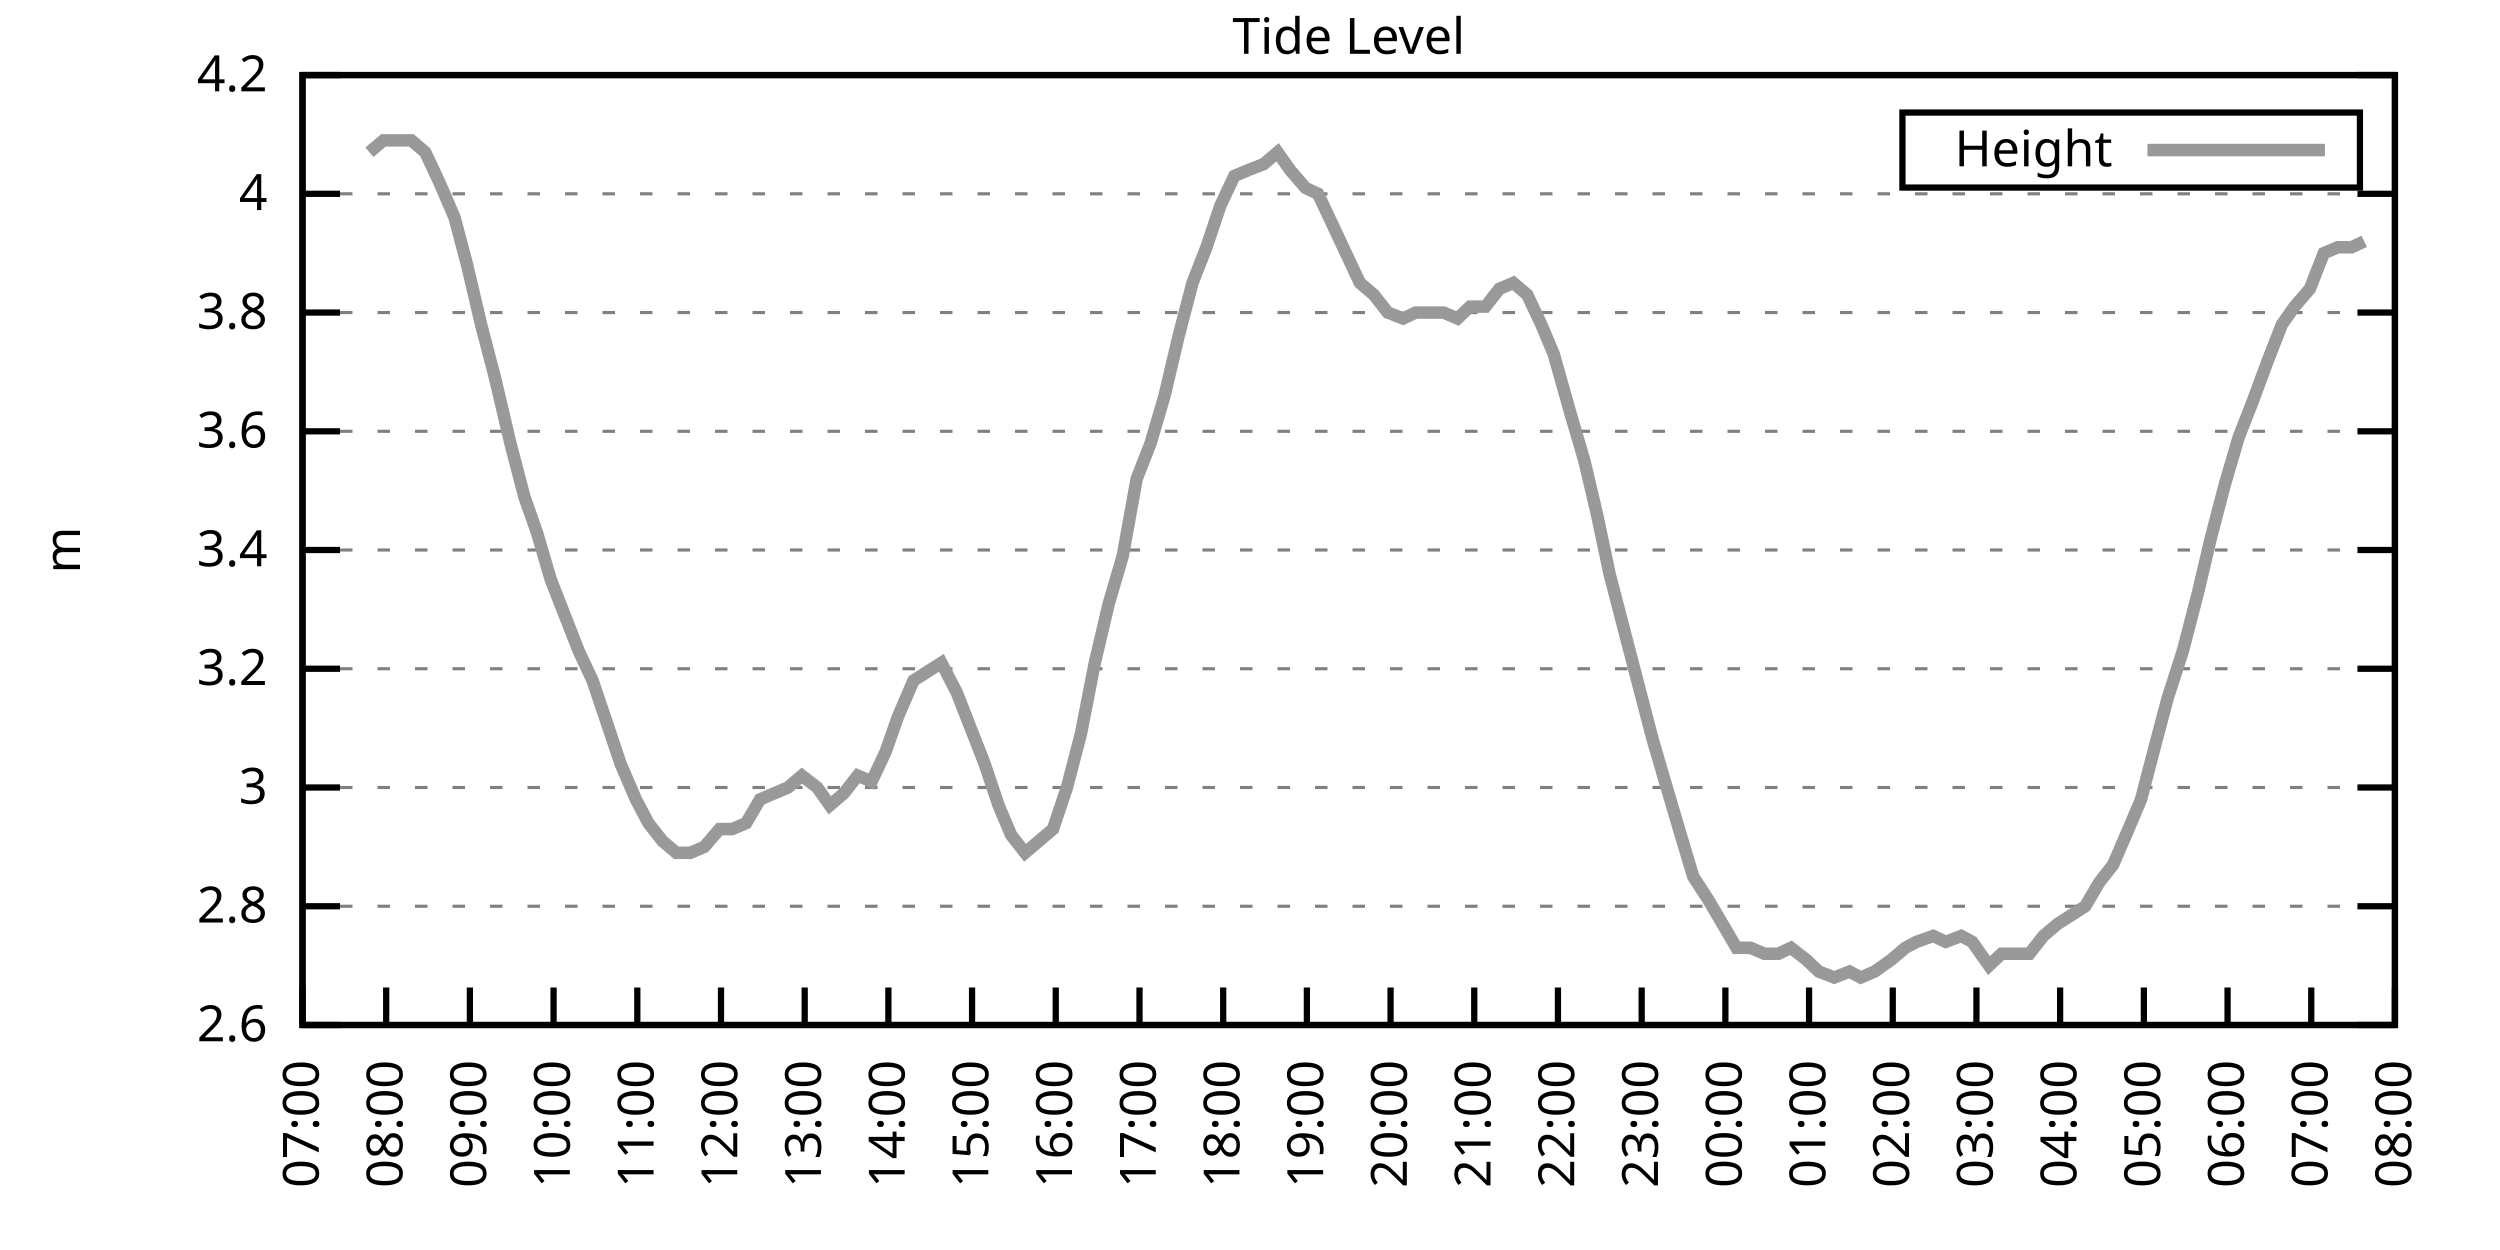
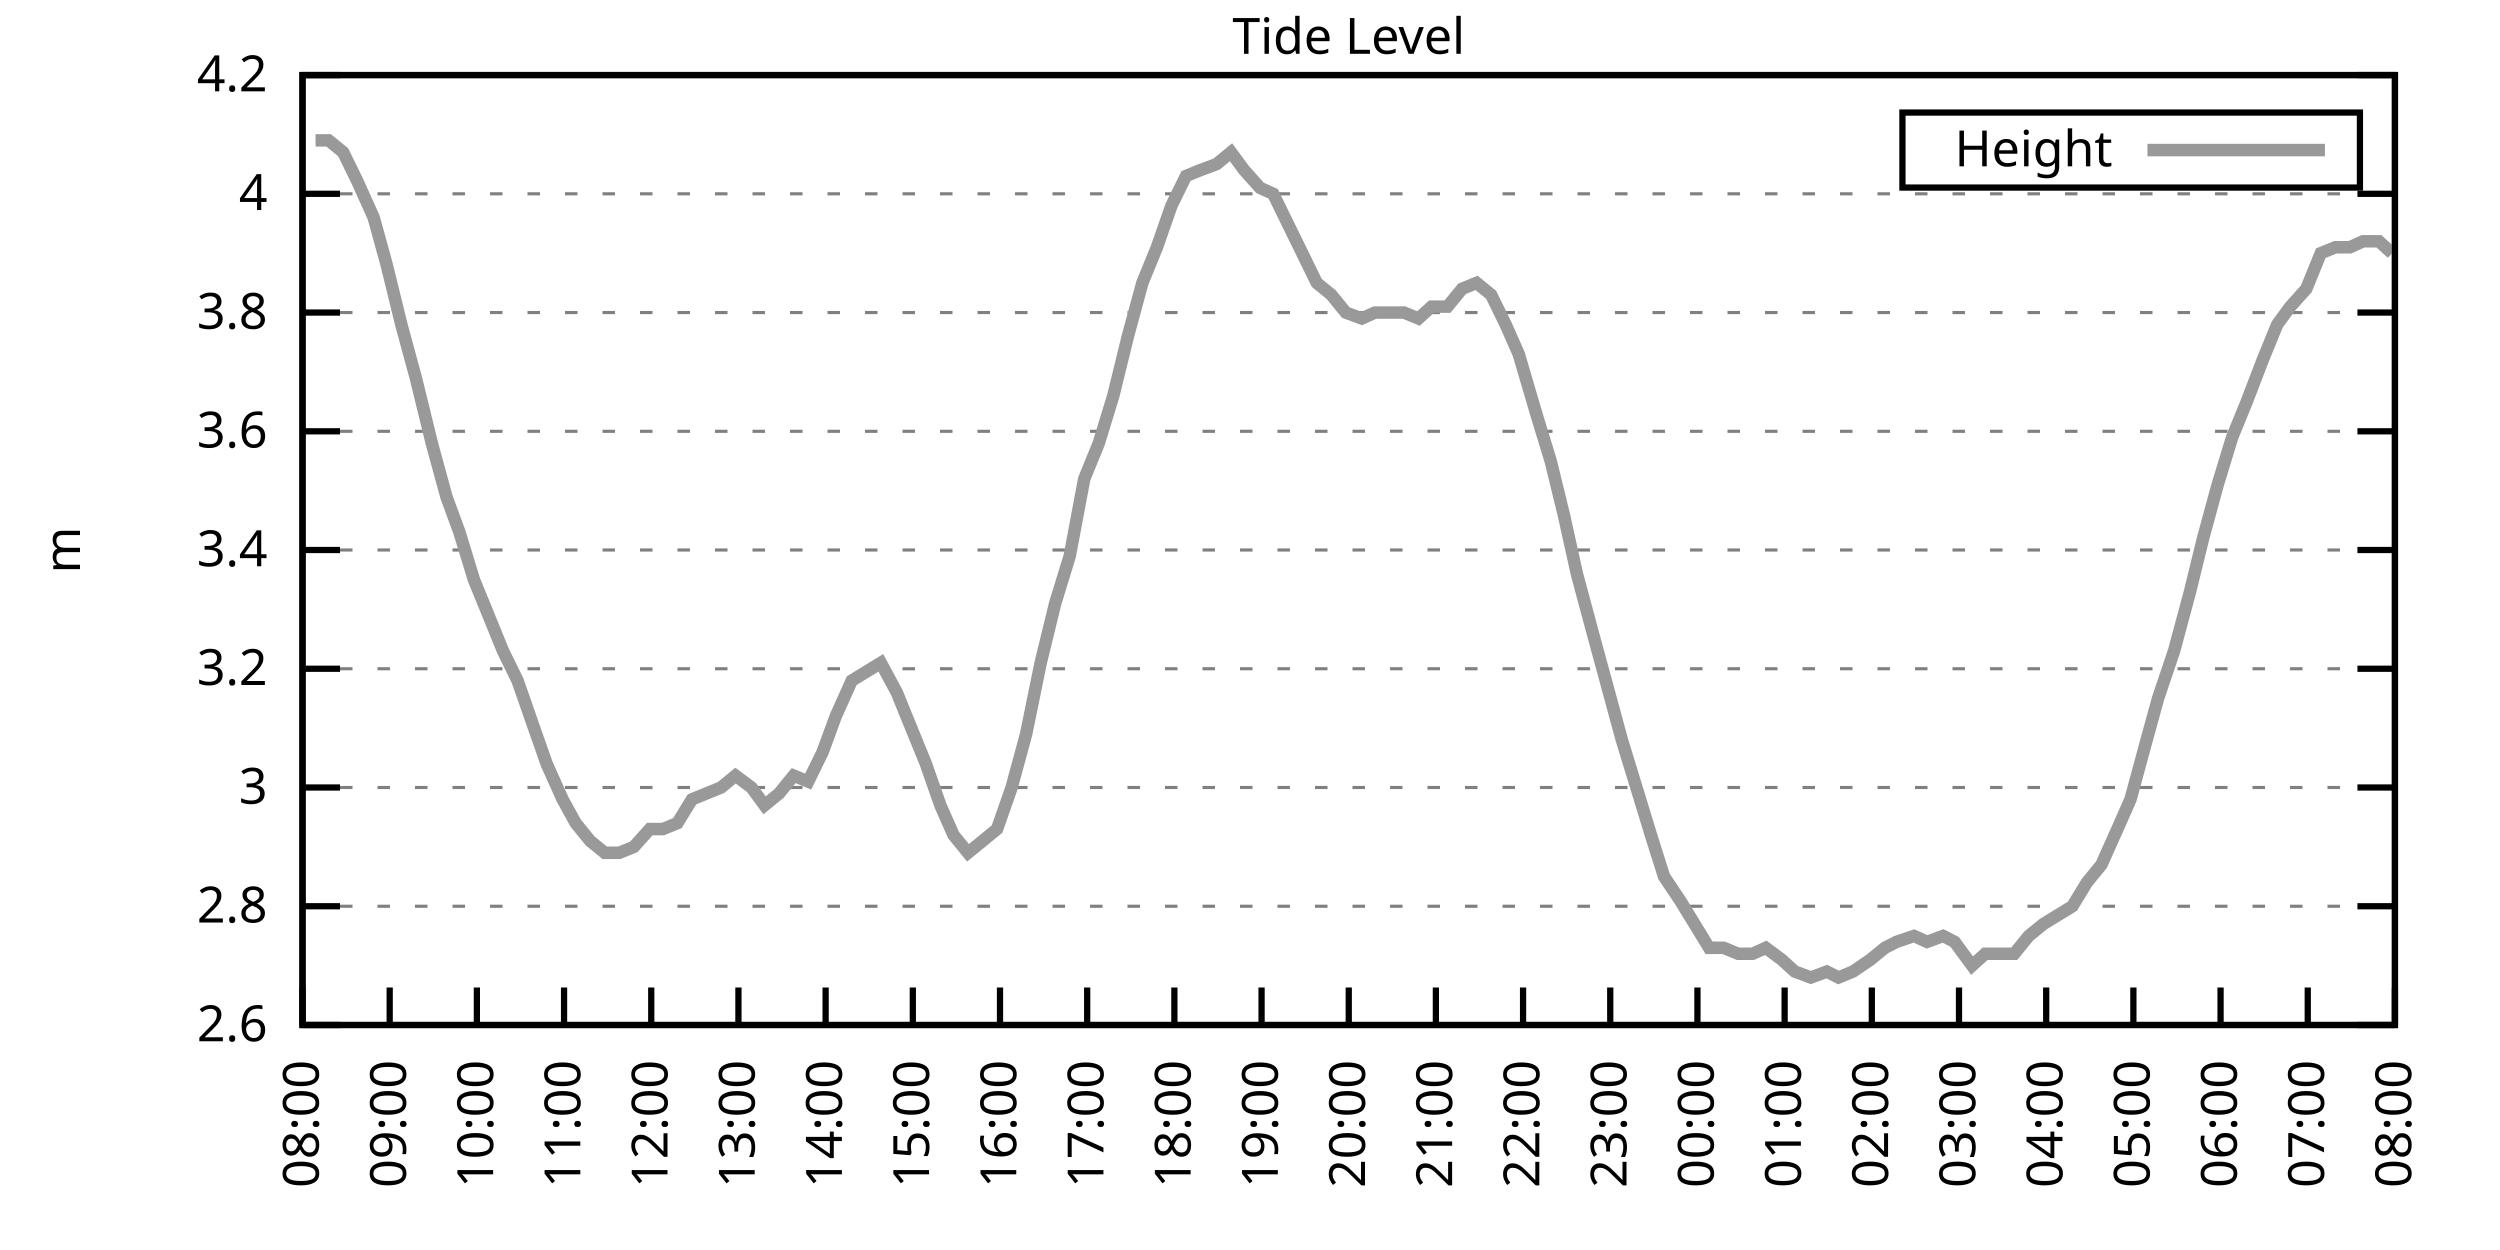
<svg xmlns="http://www.w3.org/2000/svg" xmlns:xlink="http://www.w3.org/1999/xlink" width="400" height="200" viewBox="0 0 400 200">
  <g id="gnuplot_canvas">
    <rect x="0" y="0" width="400" height="200" fill="none" />
    <defs>
      <circle id="gpDot" r="0.5" stroke-width="0.5" stroke="currentColor" />
      <path id="gpPt0" stroke-width="0.333" stroke="currentColor" d="M-1,0 h2 M0,-1 v2" />
      <path id="gpPt1" stroke-width="0.333" stroke="currentColor" d="M-1,-1 L1,1 M1,-1 L-1,1" />
      <path id="gpPt2" stroke-width="0.333" stroke="currentColor" d="M-1,0 L1,0 M0,-1 L0,1 M-1,-1 L1,1 M-1,1 L1,-1" />
      <rect id="gpPt3" stroke-width="0.333" stroke="currentColor" x="-1" y="-1" width="2" height="2" />
      <rect id="gpPt4" stroke-width="0.333" stroke="currentColor" fill="currentColor" x="-1" y="-1" width="2" height="2" />
      <circle id="gpPt5" stroke-width="0.333" stroke="currentColor" cx="0" cy="0" r="1" />
      <use xlink:href="#gpPt5" id="gpPt6" fill="currentColor" stroke="none" />
      <path id="gpPt7" stroke-width="0.333" stroke="currentColor" d="M0,-1.33 L-1.33,0.67 L1.33,0.67 z" />
      <use xlink:href="#gpPt7" id="gpPt8" fill="currentColor" stroke="none" />
      <use xlink:href="#gpPt7" id="gpPt9" stroke="currentColor" transform="rotate(180)" />
      <use xlink:href="#gpPt9" id="gpPt10" fill="currentColor" stroke="none" />
      <use xlink:href="#gpPt3" id="gpPt11" stroke="currentColor" transform="rotate(45)" />
      <use xlink:href="#gpPt11" id="gpPt12" fill="currentColor" stroke="none" />
      <path id="gpPt13" stroke-width="0.333" stroke="currentColor" d="M0,1.330 L1.265,0.411 L0.782,-1.067 L-0.782,-1.076 L-1.265,0.411 z" />
      <use xlink:href="#gpPt13" id="gpPt14" fill="currentColor" stroke="none" />
      <filter id="textbox" filterUnits="objectBoundingBox" x="0" y="0" height="1" width="1">
        <feFlood flood-color="white" flood-opacity="1" result="bgnd" />
        <feComposite in="SourceGraphic" in2="bgnd" operator="atop" />
      </filter>
      <filter id="greybox" filterUnits="objectBoundingBox" x="0" y="0" height="1" width="1">
        <feFlood flood-color="lightgrey" flood-opacity="1" result="grey" />
        <feComposite in="SourceGraphic" in2="grey" operator="atop" />
      </filter>
    </defs>
    <g fill="none" color="white" stroke="currentColor" stroke-width="1.00" stroke-linecap="butt" stroke-linejoin="miter">
</g>
    <g fill="none" color="black" stroke="currentColor" stroke-width="1.00" stroke-linecap="butt" stroke-linejoin="miter">
      <g stroke="none" shape-rendering="crispEdges">
        <polygon fill="rgb(255, 255, 255)" points="48.40,164.00 383.18,164.00 383.18,12.02 48.40,12.02 " />
      </g>
    </g>
    <g fill="none" color="black" stroke="currentColor" stroke-width="1.00" stroke-linecap="butt" stroke-linejoin="miter">
</g>
    <g fill="none" color="black" stroke="black" stroke-width="0.50" stroke-linecap="butt" stroke-linejoin="miter">
</g>
    <g fill="none" color="gray" stroke="currentColor" stroke-width="0.50" stroke-linecap="butt" stroke-linejoin="miter">
      <path stroke="gray" stroke-dasharray="2,4" class="gridline" d="M48.40,164.00 L383.19,164.00  " />
    </g>
    <g fill="none" color="gray" stroke="gray" stroke-width="1.00" stroke-linecap="butt" stroke-linejoin="miter">
</g>
    <g fill="none" color="black" stroke="currentColor" stroke-width="1.00" stroke-linecap="butt" stroke-linejoin="miter">
      <path stroke="black" d="M48.40,164.00 L54.40,164.00 M383.19,164.00 L377.19,164.00  " />
      <g transform="translate(42.80,166.60)" stroke="none" fill="black" font-family="Sans" font-size="8.00" text-anchor="end">
        <text>
          <tspan font-family="Sans"> 2.6</tspan>
        </text>
      </g>
    </g>
    <g fill="none" color="black" stroke="currentColor" stroke-width="1.00" stroke-linecap="butt" stroke-linejoin="miter">
</g>
    <g fill="none" color="black" stroke="black" stroke-width="0.50" stroke-linecap="butt" stroke-linejoin="miter">
</g>
    <g fill="none" color="gray" stroke="currentColor" stroke-width="0.50" stroke-linecap="butt" stroke-linejoin="miter">
      <path stroke="gray" stroke-dasharray="2,4" class="gridline" d="M48.40,145.00 L383.19,145.00  " />
    </g>
    <g fill="none" color="gray" stroke="gray" stroke-width="1.00" stroke-linecap="butt" stroke-linejoin="miter">
</g>
    <g fill="none" color="black" stroke="currentColor" stroke-width="1.00" stroke-linecap="butt" stroke-linejoin="miter">
      <path stroke="black" d="M48.40,145.00 L54.40,145.00 M383.19,145.00 L377.19,145.00  " />
      <g transform="translate(42.80,147.60)" stroke="none" fill="black" font-family="Sans" font-size="8.00" text-anchor="end">
        <text>
          <tspan font-family="Sans"> 2.8</tspan>
        </text>
      </g>
    </g>
    <g fill="none" color="black" stroke="currentColor" stroke-width="1.00" stroke-linecap="butt" stroke-linejoin="miter">
</g>
    <g fill="none" color="black" stroke="black" stroke-width="0.50" stroke-linecap="butt" stroke-linejoin="miter">
</g>
    <g fill="none" color="gray" stroke="currentColor" stroke-width="0.50" stroke-linecap="butt" stroke-linejoin="miter">
      <path stroke="gray" stroke-dasharray="2,4" class="gridline" d="M48.40,126.00 L383.19,126.00  " />
    </g>
    <g fill="none" color="gray" stroke="gray" stroke-width="1.00" stroke-linecap="butt" stroke-linejoin="miter">
</g>
    <g fill="none" color="black" stroke="currentColor" stroke-width="1.00" stroke-linecap="butt" stroke-linejoin="miter">
      <path stroke="black" d="M48.40,126.00 L54.40,126.00 M383.19,126.00 L377.19,126.00  " />
      <g transform="translate(42.80,128.60)" stroke="none" fill="black" font-family="Sans" font-size="8.00" text-anchor="end">
        <text>
          <tspan font-family="Sans"> 3</tspan>
        </text>
      </g>
    </g>
    <g fill="none" color="black" stroke="currentColor" stroke-width="1.00" stroke-linecap="butt" stroke-linejoin="miter">
</g>
    <g fill="none" color="black" stroke="black" stroke-width="0.50" stroke-linecap="butt" stroke-linejoin="miter">
</g>
    <g fill="none" color="gray" stroke="currentColor" stroke-width="0.50" stroke-linecap="butt" stroke-linejoin="miter">
      <path stroke="gray" stroke-dasharray="2,4" class="gridline" d="M48.40,107.00 L383.19,107.00  " />
    </g>
    <g fill="none" color="gray" stroke="gray" stroke-width="1.00" stroke-linecap="butt" stroke-linejoin="miter">
</g>
    <g fill="none" color="black" stroke="currentColor" stroke-width="1.00" stroke-linecap="butt" stroke-linejoin="miter">
      <path stroke="black" d="M48.40,107.00 L54.40,107.00 M383.19,107.00 L377.19,107.00  " />
      <g transform="translate(42.80,109.60)" stroke="none" fill="black" font-family="Sans" font-size="8.00" text-anchor="end">
        <text>
          <tspan font-family="Sans"> 3.2</tspan>
        </text>
      </g>
    </g>
    <g fill="none" color="black" stroke="currentColor" stroke-width="1.00" stroke-linecap="butt" stroke-linejoin="miter">
</g>
    <g fill="none" color="black" stroke="black" stroke-width="0.50" stroke-linecap="butt" stroke-linejoin="miter">
</g>
    <g fill="none" color="gray" stroke="currentColor" stroke-width="0.50" stroke-linecap="butt" stroke-linejoin="miter">
      <path stroke="gray" stroke-dasharray="2,4" class="gridline" d="M48.40,88.00 L383.19,88.00  " />
    </g>
    <g fill="none" color="gray" stroke="gray" stroke-width="1.00" stroke-linecap="butt" stroke-linejoin="miter">
</g>
    <g fill="none" color="black" stroke="currentColor" stroke-width="1.00" stroke-linecap="butt" stroke-linejoin="miter">
      <path stroke="black" d="M48.40,88.00 L54.40,88.00 M383.19,88.00 L377.19,88.00  " />
      <g transform="translate(42.80,90.60)" stroke="none" fill="black" font-family="Sans" font-size="8.00" text-anchor="end">
        <text>
          <tspan font-family="Sans"> 3.4</tspan>
        </text>
      </g>
    </g>
    <g fill="none" color="black" stroke="currentColor" stroke-width="1.00" stroke-linecap="butt" stroke-linejoin="miter">
</g>
    <g fill="none" color="black" stroke="black" stroke-width="0.50" stroke-linecap="butt" stroke-linejoin="miter">
</g>
    <g fill="none" color="gray" stroke="currentColor" stroke-width="0.50" stroke-linecap="butt" stroke-linejoin="miter">
      <path stroke="gray" stroke-dasharray="2,4" class="gridline" d="M48.40,69.01 L383.19,69.01  " />
    </g>
    <g fill="none" color="gray" stroke="gray" stroke-width="1.00" stroke-linecap="butt" stroke-linejoin="miter">
</g>
    <g fill="none" color="black" stroke="currentColor" stroke-width="1.00" stroke-linecap="butt" stroke-linejoin="miter">
      <path stroke="black" d="M48.40,69.01 L54.40,69.01 M383.19,69.01 L377.19,69.01  " />
      <g transform="translate(42.80,71.61)" stroke="none" fill="black" font-family="Sans" font-size="8.00" text-anchor="end">
        <text>
          <tspan font-family="Sans"> 3.6</tspan>
        </text>
      </g>
    </g>
    <g fill="none" color="black" stroke="currentColor" stroke-width="1.00" stroke-linecap="butt" stroke-linejoin="miter">
</g>
    <g fill="none" color="black" stroke="black" stroke-width="0.50" stroke-linecap="butt" stroke-linejoin="miter">
</g>
    <g fill="none" color="gray" stroke="currentColor" stroke-width="0.50" stroke-linecap="butt" stroke-linejoin="miter">
      <path stroke="gray" stroke-dasharray="2,4" class="gridline" d="M48.40,50.01 L383.19,50.01  " />
    </g>
    <g fill="none" color="gray" stroke="gray" stroke-width="1.00" stroke-linecap="butt" stroke-linejoin="miter">
</g>
    <g fill="none" color="black" stroke="currentColor" stroke-width="1.00" stroke-linecap="butt" stroke-linejoin="miter">
      <path stroke="black" d="M48.40,50.01 L54.40,50.01 M383.19,50.01 L377.19,50.01  " />
      <g transform="translate(42.80,52.61)" stroke="none" fill="black" font-family="Sans" font-size="8.00" text-anchor="end">
        <text>
          <tspan font-family="Sans"> 3.8</tspan>
        </text>
      </g>
    </g>
    <g fill="none" color="black" stroke="currentColor" stroke-width="1.00" stroke-linecap="butt" stroke-linejoin="miter">
</g>
    <g fill="none" color="black" stroke="black" stroke-width="0.50" stroke-linecap="butt" stroke-linejoin="miter">
</g>
    <g fill="none" color="gray" stroke="currentColor" stroke-width="0.50" stroke-linecap="butt" stroke-linejoin="miter">
      <path stroke="gray" stroke-dasharray="2,4" class="gridline" d="M48.40,31.01 L383.19,31.01  " />
    </g>
    <g fill="none" color="gray" stroke="gray" stroke-width="1.00" stroke-linecap="butt" stroke-linejoin="miter">
</g>
    <g fill="none" color="black" stroke="currentColor" stroke-width="1.00" stroke-linecap="butt" stroke-linejoin="miter">
      <path stroke="black" d="M48.40,31.01 L54.40,31.01 M383.19,31.01 L377.19,31.01  " />
      <g transform="translate(42.80,33.61)" stroke="none" fill="black" font-family="Sans" font-size="8.00" text-anchor="end">
        <text>
          <tspan font-family="Sans"> 4</tspan>
        </text>
      </g>
    </g>
    <g fill="none" color="black" stroke="currentColor" stroke-width="1.00" stroke-linecap="butt" stroke-linejoin="miter">
</g>
    <g fill="none" color="black" stroke="black" stroke-width="0.50" stroke-linecap="butt" stroke-linejoin="miter">
</g>
    <g fill="none" color="gray" stroke="currentColor" stroke-width="0.50" stroke-linecap="butt" stroke-linejoin="miter">
      <path stroke="gray" stroke-dasharray="2,4" class="gridline" d="M48.40,12.01 L383.19,12.01  " />
    </g>
    <g fill="none" color="gray" stroke="gray" stroke-width="1.00" stroke-linecap="butt" stroke-linejoin="miter">
</g>
    <g fill="none" color="black" stroke="currentColor" stroke-width="1.00" stroke-linecap="butt" stroke-linejoin="miter">
      <path stroke="black" d="M48.40,12.01 L54.40,12.01 M383.19,12.01 L377.19,12.01  " />
      <g transform="translate(42.80,14.61)" stroke="none" fill="black" font-family="Sans" font-size="8.00" text-anchor="end">
        <text>
          <tspan font-family="Sans"> 4.2</tspan>
        </text>
      </g>
    </g>
    <g fill="none" color="black" stroke="currentColor" stroke-width="1.00" stroke-linecap="butt" stroke-linejoin="miter">
      <path stroke="black" d="M48.40,164.00 L48.40,158.00  " />
      <g transform="translate(51.00,169.60) rotate(270.00)" stroke="none" fill="black" font-family="Sans" font-size="8.00" text-anchor="end">
        <text>
-           <tspan font-family="Sans">07:00</tspan>
-         </text>
-       </g>
-     </g>
-     <g fill="none" color="black" stroke="currentColor" stroke-width="1.00" stroke-linecap="butt" stroke-linejoin="miter">
-       <path stroke="black" d="M61.79,164.00 L61.79,158.00  " />
-       <g transform="translate(64.39,169.60) rotate(270.00)" stroke="none" fill="black" font-family="Sans" font-size="8.00" text-anchor="end">
-         <text>
          <tspan font-family="Sans">08:00</tspan>
        </text>
      </g>
    </g>
    <g fill="none" color="black" stroke="currentColor" stroke-width="1.00" stroke-linecap="butt" stroke-linejoin="miter">
-       <path stroke="black" d="M75.18,164.00 L75.18,158.00  " />
-       <g transform="translate(77.78,169.60) rotate(270.00)" stroke="none" fill="black" font-family="Sans" font-size="8.00" text-anchor="end">
+       <path stroke="black" d="M62.35,164.00 L62.35,158.00  " />
+       <g transform="translate(64.95,169.60) rotate(270.00)" stroke="none" fill="black" font-family="Sans" font-size="8.00" text-anchor="end">
        <text>
          <tspan font-family="Sans">09:00</tspan>
        </text>
      </g>
    </g>
    <g fill="none" color="black" stroke="currentColor" stroke-width="1.00" stroke-linecap="butt" stroke-linejoin="miter">
-       <path stroke="black" d="M88.57,164.00 L88.57,158.00  " />
-       <g transform="translate(91.17,169.60) rotate(270.00)" stroke="none" fill="black" font-family="Sans" font-size="8.00" text-anchor="end">
+       <path stroke="black" d="M76.30,164.00 L76.30,158.00  " />
+       <g transform="translate(78.90,169.60) rotate(270.00)" stroke="none" fill="black" font-family="Sans" font-size="8.00" text-anchor="end">
        <text>
          <tspan font-family="Sans">10:00</tspan>
        </text>
      </g>
    </g>
    <g fill="none" color="black" stroke="currentColor" stroke-width="1.00" stroke-linecap="butt" stroke-linejoin="miter">
-       <path stroke="black" d="M101.97,164.00 L101.97,158.00  " />
-       <g transform="translate(104.57,169.60) rotate(270.00)" stroke="none" fill="black" font-family="Sans" font-size="8.00" text-anchor="end">
+       <path stroke="black" d="M90.25,164.00 L90.25,158.00  " />
+       <g transform="translate(92.85,169.60) rotate(270.00)" stroke="none" fill="black" font-family="Sans" font-size="8.00" text-anchor="end">
        <text>
          <tspan font-family="Sans">11:00</tspan>
        </text>
      </g>
    </g>
    <g fill="none" color="black" stroke="currentColor" stroke-width="1.00" stroke-linecap="butt" stroke-linejoin="miter">
-       <path stroke="black" d="M115.36,164.00 L115.36,158.00  " />
-       <g transform="translate(117.96,169.60) rotate(270.00)" stroke="none" fill="black" font-family="Sans" font-size="8.00" text-anchor="end">
+       <path stroke="black" d="M104.20,164.00 L104.20,158.00  " />
+       <g transform="translate(106.80,169.60) rotate(270.00)" stroke="none" fill="black" font-family="Sans" font-size="8.00" text-anchor="end">
        <text>
          <tspan font-family="Sans">12:00</tspan>
        </text>
      </g>
    </g>
    <g fill="none" color="black" stroke="currentColor" stroke-width="1.00" stroke-linecap="butt" stroke-linejoin="miter">
-       <path stroke="black" d="M128.75,164.00 L128.75,158.00  " />
-       <g transform="translate(131.35,169.60) rotate(270.00)" stroke="none" fill="black" font-family="Sans" font-size="8.00" text-anchor="end">
+       <path stroke="black" d="M118.15,164.00 L118.15,158.00  " />
+       <g transform="translate(120.75,169.60) rotate(270.00)" stroke="none" fill="black" font-family="Sans" font-size="8.00" text-anchor="end">
        <text>
          <tspan font-family="Sans">13:00</tspan>
        </text>
      </g>
    </g>
    <g fill="none" color="black" stroke="currentColor" stroke-width="1.00" stroke-linecap="butt" stroke-linejoin="miter">
-       <path stroke="black" d="M142.14,164.00 L142.14,158.00  " />
-       <g transform="translate(144.74,169.60) rotate(270.00)" stroke="none" fill="black" font-family="Sans" font-size="8.00" text-anchor="end">
+       <path stroke="black" d="M132.10,164.00 L132.10,158.00  " />
+       <g transform="translate(134.70,169.60) rotate(270.00)" stroke="none" fill="black" font-family="Sans" font-size="8.00" text-anchor="end">
        <text>
          <tspan font-family="Sans">14:00</tspan>
        </text>
      </g>
    </g>
    <g fill="none" color="black" stroke="currentColor" stroke-width="1.00" stroke-linecap="butt" stroke-linejoin="miter">
-       <path stroke="black" d="M155.53,164.00 L155.53,158.00  " />
-       <g transform="translate(158.13,169.60) rotate(270.00)" stroke="none" fill="black" font-family="Sans" font-size="8.00" text-anchor="end">
+       <path stroke="black" d="M146.05,164.00 L146.05,158.00  " />
+       <g transform="translate(148.65,169.60) rotate(270.00)" stroke="none" fill="black" font-family="Sans" font-size="8.00" text-anchor="end">
        <text>
          <tspan font-family="Sans">15:00</tspan>
        </text>
      </g>
    </g>
    <g fill="none" color="black" stroke="currentColor" stroke-width="1.00" stroke-linecap="butt" stroke-linejoin="miter">
-       <path stroke="black" d="M168.92,164.00 L168.92,158.00  " />
-       <g transform="translate(171.52,169.60) rotate(270.00)" stroke="none" fill="black" font-family="Sans" font-size="8.00" text-anchor="end">
+       <path stroke="black" d="M160.00,164.00 L160.00,158.00  " />
+       <g transform="translate(162.60,169.60) rotate(270.00)" stroke="none" fill="black" font-family="Sans" font-size="8.00" text-anchor="end">
        <text>
          <tspan font-family="Sans">16:00</tspan>
        </text>
      </g>
    </g>
    <g fill="none" color="black" stroke="currentColor" stroke-width="1.00" stroke-linecap="butt" stroke-linejoin="miter">
-       <path stroke="black" d="M182.32,164.00 L182.32,158.00  " />
-       <g transform="translate(184.92,169.60) rotate(270.00)" stroke="none" fill="black" font-family="Sans" font-size="8.00" text-anchor="end">
+       <path stroke="black" d="M173.95,164.00 L173.95,158.00  " />
+       <g transform="translate(176.55,169.60) rotate(270.00)" stroke="none" fill="black" font-family="Sans" font-size="8.00" text-anchor="end">
        <text>
          <tspan font-family="Sans">17:00</tspan>
        </text>
      </g>
    </g>
    <g fill="none" color="black" stroke="currentColor" stroke-width="1.00" stroke-linecap="butt" stroke-linejoin="miter">
-       <path stroke="black" d="M195.71,164.00 L195.71,158.00  " />
-       <g transform="translate(198.31,169.60) rotate(270.00)" stroke="none" fill="black" font-family="Sans" font-size="8.00" text-anchor="end">
+       <path stroke="black" d="M187.90,164.00 L187.90,158.00  " />
+       <g transform="translate(190.50,169.60) rotate(270.00)" stroke="none" fill="black" font-family="Sans" font-size="8.00" text-anchor="end">
        <text>
          <tspan font-family="Sans">18:00</tspan>
        </text>
      </g>
    </g>
    <g fill="none" color="black" stroke="currentColor" stroke-width="1.00" stroke-linecap="butt" stroke-linejoin="miter">
-       <path stroke="black" d="M209.10,164.00 L209.10,158.00  " />
-       <g transform="translate(211.70,169.60) rotate(270.00)" stroke="none" fill="black" font-family="Sans" font-size="8.00" text-anchor="end">
+       <path stroke="black" d="M201.85,164.00 L201.85,158.00  " />
+       <g transform="translate(204.45,169.60) rotate(270.00)" stroke="none" fill="black" font-family="Sans" font-size="8.00" text-anchor="end">
        <text>
          <tspan font-family="Sans">19:00</tspan>
        </text>
      </g>
    </g>
    <g fill="none" color="black" stroke="currentColor" stroke-width="1.00" stroke-linecap="butt" stroke-linejoin="miter">
-       <path stroke="black" d="M222.49,164.00 L222.49,158.00  " />
-       <g transform="translate(225.09,169.60) rotate(270.00)" stroke="none" fill="black" font-family="Sans" font-size="8.00" text-anchor="end">
+       <path stroke="black" d="M215.80,164.00 L215.80,158.00  " />
+       <g transform="translate(218.40,169.60) rotate(270.00)" stroke="none" fill="black" font-family="Sans" font-size="8.00" text-anchor="end">
        <text>
          <tspan font-family="Sans">20:00</tspan>
        </text>
      </g>
    </g>
    <g fill="none" color="black" stroke="currentColor" stroke-width="1.00" stroke-linecap="butt" stroke-linejoin="miter">
-       <path stroke="black" d="M235.88,164.00 L235.88,158.00  " />
-       <g transform="translate(238.48,169.60) rotate(270.00)" stroke="none" fill="black" font-family="Sans" font-size="8.00" text-anchor="end">
+       <path stroke="black" d="M229.74,164.00 L229.74,158.00  " />
+       <g transform="translate(232.34,169.60) rotate(270.00)" stroke="none" fill="black" font-family="Sans" font-size="8.00" text-anchor="end">
        <text>
          <tspan font-family="Sans">21:00</tspan>
        </text>
      </g>
    </g>
    <g fill="none" color="black" stroke="currentColor" stroke-width="1.00" stroke-linecap="butt" stroke-linejoin="miter">
-       <path stroke="black" d="M249.27,164.00 L249.27,158.00  " />
-       <g transform="translate(251.87,169.60) rotate(270.00)" stroke="none" fill="black" font-family="Sans" font-size="8.00" text-anchor="end">
+       <path stroke="black" d="M243.69,164.00 L243.69,158.00  " />
+       <g transform="translate(246.29,169.60) rotate(270.00)" stroke="none" fill="black" font-family="Sans" font-size="8.00" text-anchor="end">
        <text>
          <tspan font-family="Sans">22:00</tspan>
        </text>
      </g>
    </g>
    <g fill="none" color="black" stroke="currentColor" stroke-width="1.00" stroke-linecap="butt" stroke-linejoin="miter">
-       <path stroke="black" d="M262.67,164.00 L262.67,158.00  " />
-       <g transform="translate(265.27,169.60) rotate(270.00)" stroke="none" fill="black" font-family="Sans" font-size="8.00" text-anchor="end">
+       <path stroke="black" d="M257.64,164.00 L257.64,158.00  " />
+       <g transform="translate(260.24,169.60) rotate(270.00)" stroke="none" fill="black" font-family="Sans" font-size="8.00" text-anchor="end">
        <text>
          <tspan font-family="Sans">23:00</tspan>
        </text>
      </g>
    </g>
    <g fill="none" color="black" stroke="currentColor" stroke-width="1.00" stroke-linecap="butt" stroke-linejoin="miter">
-       <path stroke="black" d="M276.06,164.00 L276.06,158.00  " />
-       <g transform="translate(278.66,169.60) rotate(270.00)" stroke="none" fill="black" font-family="Sans" font-size="8.00" text-anchor="end">
+       <path stroke="black" d="M271.59,164.00 L271.59,158.00  " />
+       <g transform="translate(274.19,169.60) rotate(270.00)" stroke="none" fill="black" font-family="Sans" font-size="8.00" text-anchor="end">
        <text>
          <tspan font-family="Sans">00:00</tspan>
        </text>
      </g>
    </g>
    <g fill="none" color="black" stroke="currentColor" stroke-width="1.00" stroke-linecap="butt" stroke-linejoin="miter">
-       <path stroke="black" d="M289.45,164.00 L289.45,158.00  " />
-       <g transform="translate(292.05,169.60) rotate(270.00)" stroke="none" fill="black" font-family="Sans" font-size="8.00" text-anchor="end">
+       <path stroke="black" d="M285.54,164.00 L285.54,158.00  " />
+       <g transform="translate(288.14,169.60) rotate(270.00)" stroke="none" fill="black" font-family="Sans" font-size="8.00" text-anchor="end">
        <text>
          <tspan font-family="Sans">01:00</tspan>
        </text>
      </g>
    </g>
    <g fill="none" color="black" stroke="currentColor" stroke-width="1.00" stroke-linecap="butt" stroke-linejoin="miter">
-       <path stroke="black" d="M302.84,164.00 L302.84,158.00  " />
-       <g transform="translate(305.44,169.60) rotate(270.00)" stroke="none" fill="black" font-family="Sans" font-size="8.00" text-anchor="end">
+       <path stroke="black" d="M299.49,164.00 L299.49,158.00  " />
+       <g transform="translate(302.09,169.60) rotate(270.00)" stroke="none" fill="black" font-family="Sans" font-size="8.00" text-anchor="end">
        <text>
          <tspan font-family="Sans">02:00</tspan>
        </text>
      </g>
    </g>
    <g fill="none" color="black" stroke="currentColor" stroke-width="1.00" stroke-linecap="butt" stroke-linejoin="miter">
-       <path stroke="black" d="M316.23,164.00 L316.23,158.00  " />
-       <g transform="translate(318.83,169.60) rotate(270.00)" stroke="none" fill="black" font-family="Sans" font-size="8.00" text-anchor="end">
+       <path stroke="black" d="M313.44,164.00 L313.44,158.00  " />
+       <g transform="translate(316.04,169.60) rotate(270.00)" stroke="none" fill="black" font-family="Sans" font-size="8.00" text-anchor="end">
        <text>
          <tspan font-family="Sans">03:00</tspan>
        </text>
      </g>
    </g>
    <g fill="none" color="black" stroke="currentColor" stroke-width="1.00" stroke-linecap="butt" stroke-linejoin="miter">
-       <path stroke="black" d="M329.62,164.00 L329.62,158.00  " />
-       <g transform="translate(332.22,169.60) rotate(270.00)" stroke="none" fill="black" font-family="Sans" font-size="8.00" text-anchor="end">
+       <path stroke="black" d="M327.39,164.00 L327.39,158.00  " />
+       <g transform="translate(329.99,169.60) rotate(270.00)" stroke="none" fill="black" font-family="Sans" font-size="8.00" text-anchor="end">
        <text>
          <tspan font-family="Sans">04:00</tspan>
        </text>
      </g>
    </g>
    <g fill="none" color="black" stroke="currentColor" stroke-width="1.00" stroke-linecap="butt" stroke-linejoin="miter">
-       <path stroke="black" d="M343.02,164.00 L343.02,158.00  " />
-       <g transform="translate(345.62,169.60) rotate(270.00)" stroke="none" fill="black" font-family="Sans" font-size="8.00" text-anchor="end">
+       <path stroke="black" d="M341.34,164.00 L341.34,158.00  " />
+       <g transform="translate(343.94,169.60) rotate(270.00)" stroke="none" fill="black" font-family="Sans" font-size="8.00" text-anchor="end">
        <text>
          <tspan font-family="Sans">05:00</tspan>
        </text>
      </g>
    </g>
    <g fill="none" color="black" stroke="currentColor" stroke-width="1.00" stroke-linecap="butt" stroke-linejoin="miter">
-       <path stroke="black" d="M356.41,164.00 L356.41,158.00  " />
-       <g transform="translate(359.01,169.60) rotate(270.00)" stroke="none" fill="black" font-family="Sans" font-size="8.00" text-anchor="end">
+       <path stroke="black" d="M355.29,164.00 L355.29,158.00  " />
+       <g transform="translate(357.89,169.60) rotate(270.00)" stroke="none" fill="black" font-family="Sans" font-size="8.00" text-anchor="end">
        <text>
          <tspan font-family="Sans">06:00</tspan>
        </text>
      </g>
    </g>
    <g fill="none" color="black" stroke="currentColor" stroke-width="1.00" stroke-linecap="butt" stroke-linejoin="miter">
-       <path stroke="black" d="M369.80,164.00 L369.80,158.00  " />
-       <g transform="translate(372.40,169.60) rotate(270.00)" stroke="none" fill="black" font-family="Sans" font-size="8.00" text-anchor="end">
+       <path stroke="black" d="M369.24,164.00 L369.24,158.00  " />
+       <g transform="translate(371.84,169.60) rotate(270.00)" stroke="none" fill="black" font-family="Sans" font-size="8.00" text-anchor="end">
        <text>
          <tspan font-family="Sans">07:00</tspan>
        </text>
      </g>
    </g>
    <g fill="none" color="black" stroke="currentColor" stroke-width="1.00" stroke-linecap="butt" stroke-linejoin="miter">
      <path stroke="black" d="M383.19,164.00 L383.19,158.00  " />
      <g transform="translate(385.79,169.60) rotate(270.00)" stroke="none" fill="black" font-family="Sans" font-size="8.00" text-anchor="end">
        <text>
          <tspan font-family="Sans">08:00</tspan>
        </text>
      </g>
    </g>
    <g fill="none" color="black" stroke="currentColor" stroke-width="1.00" stroke-linecap="butt" stroke-linejoin="miter">
</g>
    <g fill="none" color="black" stroke="currentColor" stroke-width="1.00" stroke-linecap="butt" stroke-linejoin="miter">
      <path stroke="black" d="M48.40,12.01 L48.40,164.00 L383.19,164.00 L383.19,12.01 L48.40,12.01 Z  " />
    </g>
    <g fill="none" color="black" stroke="currentColor" stroke-width="1.00" stroke-linecap="butt" stroke-linejoin="miter">
</g>
    <g fill="none" color="black" stroke="currentColor" stroke-width="1.00" stroke-linecap="butt" stroke-linejoin="miter">
      <path stroke="black" d="M304.39,30.01 L304.39,18.01 L377.59,18.01 L377.59,30.01 L304.39,30.01 Z  " />
    </g>
    <g id="Tide_level_plot_1">
      <g fill="none" color="white" stroke="black" stroke-width="2.00" stroke-linecap="butt" stroke-linejoin="miter">
</g>
      <g fill="none" color="black" stroke="currentColor" stroke-width="2.00" stroke-linecap="butt" stroke-linejoin="miter">
        <g transform="translate(337.99,26.61)" stroke="none" fill="black" font-family="Sans" font-size="8.00" text-anchor="end">
          <text>
            <tspan font-family="Sans">Height</tspan>
          </text>
        </g>
      </g>
      <g fill="none" color="black" stroke="currentColor" stroke-width="2.00" stroke-linecap="butt" stroke-linejoin="miter">
-         <path stroke="rgb(153, 153, 153)" d="M343.59,24.01 L371.99,24.01 M59.11,24.36 L61.35,22.46 L63.80,22.46 L65.81,22.46 L68.04,24.36 L70.27,29.11   L72.73,34.81 L74.74,42.41 L76.97,51.91 L79.20,60.46 L81.66,70.91 L83.89,79.46 L85.90,85.16 L88.13,92.75   L90.36,98.45 L92.59,104.15 L94.82,108.90 L97.06,115.55 L99.29,122.20 L101.74,127.90 L103.75,131.70 L105.98,134.55   L108.22,136.45 L110.45,136.45 L112.68,135.50 L115.13,132.65 L117.14,132.65 L119.38,131.70 L121.61,127.90 L123.84,126.95   L126.07,126.00 L128.30,124.10 L130.76,126.00 L132.77,128.85 L135.00,126.95 L137.23,124.10 L139.46,125.05 L141.69,120.30   L143.70,114.60 L146.16,108.90 L150.62,106.05 L153.08,110.80 L155.31,116.50 L157.54,122.20 L159.77,128.85 L161.78,133.60   L164.01,136.45 L168.48,132.65 L170.71,126.00 L172.94,117.45 L175.17,106.05 L177.41,96.55 L179.64,88.95 L181.87,76.61   L184.10,70.91 L186.33,63.31 L188.57,53.81 L190.80,45.26 L193.03,39.56 L195.26,32.91 L197.49,28.16 L199.73,27.21   L202.18,26.26 L204.41,24.36 L206.42,27.21 L208.88,30.06 L210.88,31.01 L213.12,35.76 L215.35,40.51 L217.58,45.26   L219.81,47.16 L222.04,50.01 L224.50,50.96 L226.51,50.01 L228.74,50.01 L230.97,50.01 L233.20,50.96 L235.21,49.06   L237.67,49.06 L239.90,46.21 L242.13,45.26 L244.36,47.16 L246.60,51.91 L248.60,56.66 L251.28,66.16 L253.51,73.76   L255.52,82.31 L257.53,91.80 L259.99,101.30 L262.22,109.85 L264.45,118.40 L266.68,126.00 L268.92,133.60 L270.92,140.25   L273.38,144.05 L275.61,147.85 L277.84,151.65 L280.07,151.65 L282.31,152.60 L284.54,152.60 L286.55,151.65 L289.00,153.55   L291.01,155.45 L293.47,156.40 L295.92,155.45 L297.71,156.40 L299.94,155.45 L302.62,153.55 L304.85,151.65 L306.63,150.70   L309.31,149.75 L311.32,150.70 L313.78,149.75 L315.56,150.70 L318.24,154.50 L320.25,152.60 L322.70,152.60 L324.71,152.60   L326.95,149.75 L329.18,147.85 L333.64,145.00 L335.87,141.20 L338.10,138.35 L340.56,132.65 L342.57,127.90 L344.80,119.35   L346.81,111.75 L349.26,104.15 L351.72,94.65 L353.73,86.11 L355.96,77.56 L358.19,69.96 L360.42,64.26 L362.88,57.61   L365.11,51.91 L367.12,49.06 L369.58,46.21 L371.81,40.51 L374.04,39.56 L376.27,39.56 L378.28,38.61  " />
+         <path stroke="rgb(153, 153, 153)" d="M343.59,24.01 L371.99,24.01 M50.49,22.46 L52.58,22.46 L54.91,24.36 L57.23,29.11 L59.79,34.81 L61.88,42.41   L64.21,51.91 L66.53,60.46 L69.09,70.91 L71.42,79.46 L73.51,85.16 L75.83,92.75 L78.16,98.45 L80.48,104.15   L82.81,108.90 L85.13,115.55 L87.46,122.20 L90.02,127.90 L92.11,131.70 L94.43,134.55 L96.76,136.45 L99.08,136.45   L101.41,135.50 L103.97,132.65 L106.06,132.65 L108.38,131.70 L110.71,127.90 L113.03,126.95 L115.36,126.00 L117.68,124.10   L120.24,126.00 L122.33,128.85 L124.66,126.95 L126.98,124.10 L129.31,125.05 L131.63,120.30 L133.72,114.60 L136.28,108.90   L140.93,106.05 L143.49,110.80 L145.81,116.50 L148.14,122.20 L150.46,128.85 L152.56,133.60 L154.88,136.45 L159.53,132.65   L161.86,126.00 L164.18,117.45 L166.51,106.05 L168.83,96.55 L171.16,88.95 L173.48,76.61 L175.81,70.91 L178.13,63.31   L180.46,53.81 L182.78,45.26 L185.11,39.56 L187.43,32.91 L189.76,28.16 L192.08,27.21 L194.64,26.26 L196.96,24.36   L199.06,27.21 L201.61,30.06 L203.71,31.01 L206.03,35.76 L208.36,40.51 L210.68,45.26 L213.01,47.16 L215.33,50.01   L217.89,50.96 L219.98,50.01 L222.30,50.01 L224.63,50.01 L226.95,50.96 L229.05,49.06 L231.60,49.06 L233.93,46.21   L236.25,45.26 L238.58,47.16 L240.90,51.91 L243.00,56.66 L245.79,66.16 L248.11,73.76 L250.20,82.31 L252.30,91.80   L254.85,101.30 L257.18,109.85 L259.50,118.40 L261.83,126.00 L264.15,133.60 L266.25,140.25 L268.80,144.05 L271.13,147.85   L273.45,151.65 L275.78,151.65 L278.10,152.60 L280.43,152.60 L282.52,151.65 L285.08,153.55 L287.17,155.45 L289.73,156.40   L292.29,155.45 L294.15,156.40 L296.47,155.45 L299.26,153.55 L301.58,151.65 L303.44,150.70 L306.23,149.75 L308.33,150.70   L310.88,149.75 L312.74,150.70 L315.53,154.50 L317.63,152.60 L320.18,152.60 L322.28,152.60 L324.60,149.75 L326.93,147.85   L331.58,145.00 L333.90,141.20 L336.23,138.35 L338.78,132.65 L340.88,127.90 L343.20,119.35 L345.29,111.75 L347.85,104.15   L350.41,94.65 L352.50,86.11 L354.83,77.56 L357.15,69.96 L359.48,64.26 L362.03,57.61 L364.36,51.91 L366.45,49.06   L369.01,46.21 L371.33,40.51 L373.66,39.56 L375.98,39.56 L378.08,38.61 L380.63,38.61 L382.73,40.51  " />
      </g>
    </g>
    <g fill="none" color="black" stroke="currentColor" stroke-width="2.00" stroke-linecap="butt" stroke-linejoin="miter">
</g>
    <g fill="none" color="black" stroke="black" stroke-width="1.00" stroke-linecap="butt" stroke-linejoin="miter">
</g>
    <g fill="none" color="black" stroke="currentColor" stroke-width="1.00" stroke-linecap="butt" stroke-linejoin="miter">
      <path stroke="black" d="M48.40,12.01 L48.40,164.00 L383.19,164.00 L383.19,12.01 L48.40,12.01 Z  " />
      <g transform="translate(12.80,88.01) rotate(270.00)" stroke="none" fill="black" font-family="Sans" font-size="8.00" text-anchor="middle">
        <text>
          <tspan font-family="Sans">m</tspan>
        </text>
      </g>
    </g>
    <g fill="none" color="black" stroke="currentColor" stroke-width="1.00" stroke-linecap="butt" stroke-linejoin="miter">
</g>
    <g fill="none" color="black" stroke="currentColor" stroke-width="1.00" stroke-linecap="butt" stroke-linejoin="miter">
      <g transform="translate(215.79,8.61)" stroke="none" fill="black" font-family="Sans" font-size="8.00" text-anchor="middle">
        <text>
          <tspan font-family="Sans">Tide Level</tspan>
        </text>
      </g>
    </g>
    <g fill="none" color="black" stroke="currentColor" stroke-width="1.00" stroke-linecap="butt" stroke-linejoin="miter">
</g>
  </g>
</svg>
